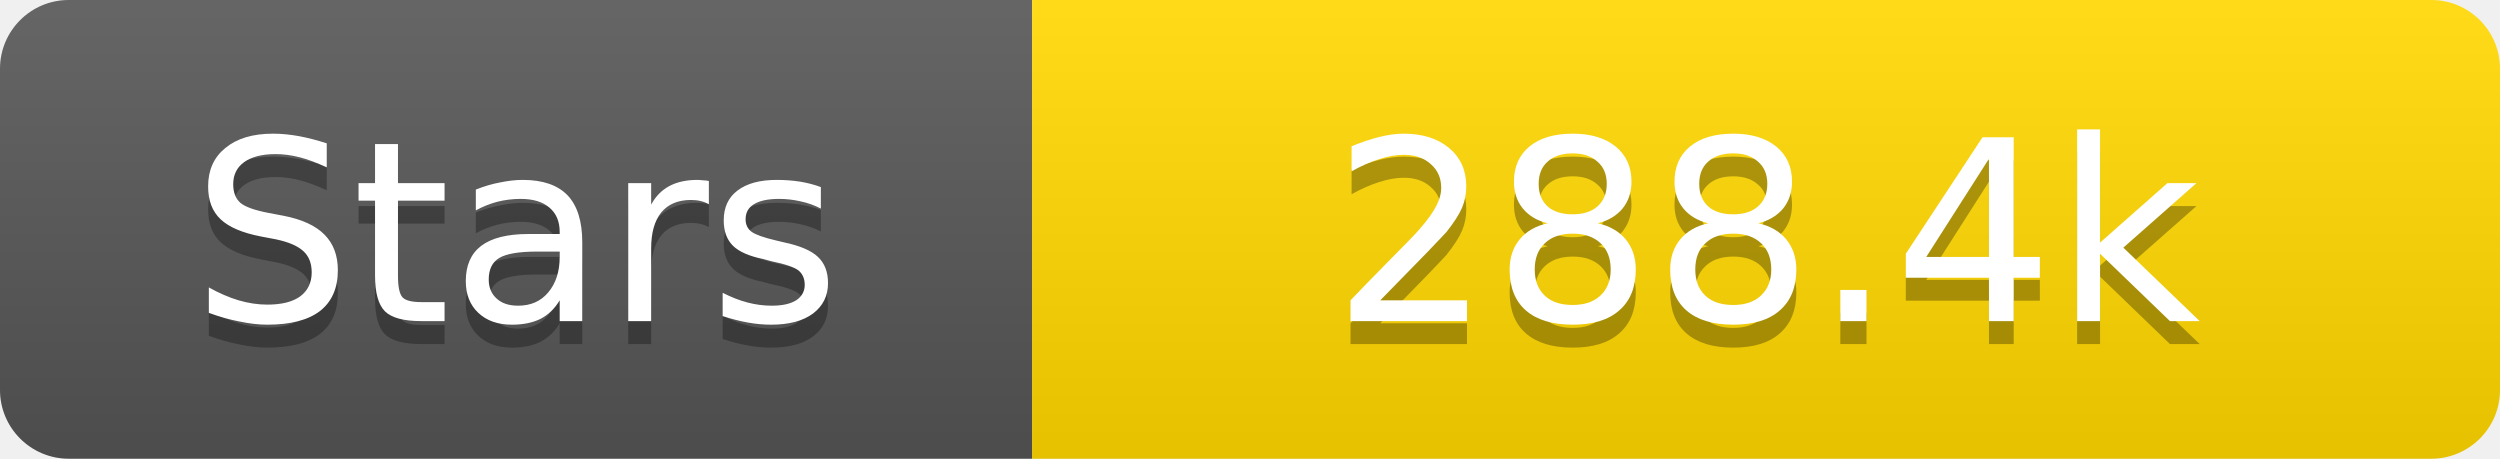
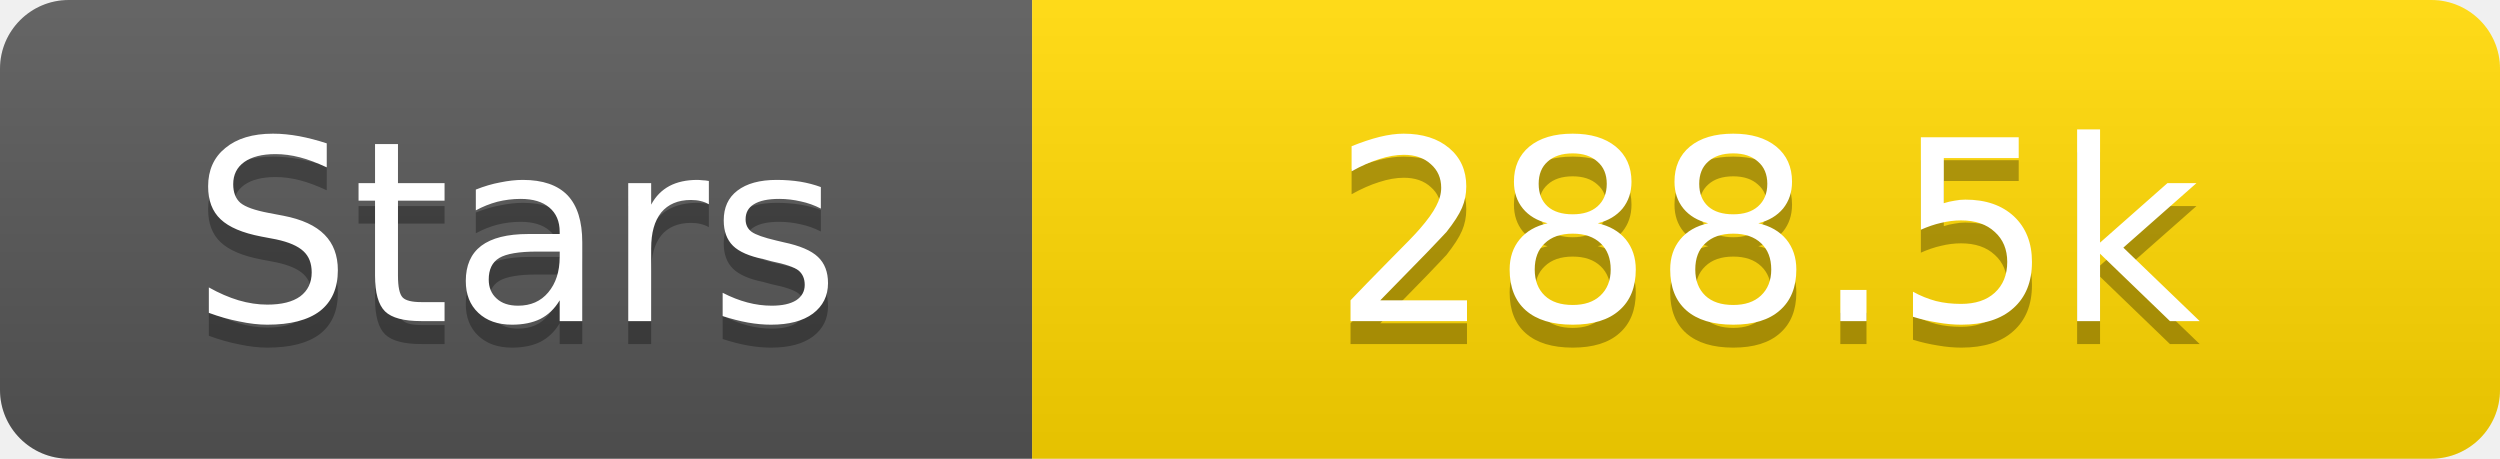
<svg xmlns="http://www.w3.org/2000/svg" width="109" height="20">
  <linearGradient id="s" x2="0" y2="100%">
    <stop offset="0" stop-color="#fff" stop-opacity=".1" />
    <stop offset="1" stop-opacity=".1" />
  </linearGradient>
  <clipPath id="r">
    <rect width="109" height="20" rx="3" fill="#fff" />
  </clipPath>
  <g clip-path="url(#r)">
    <rect width="45" height="20" fill="#555" />
    <rect x="45" width="64" height="20" fill="#ffd700" />
    <rect width="109" height="20" fill="url(#s)" />
  </g>
  <g fill="#fff" text-anchor="middle" font-family="Verdana,Geneva,DejaVu Sans,sans-serif" text-rendering="geometricPrecision" font-size="11">
    <text x="22.5" y="15" fill="#010101" fill-opacity=".3">Stars</text>
    <text x="22.5" y="14">Stars</text>
-     <text x="77.0" y="15" fill="#010101" fill-opacity=".3">288.4k</text>
-     <text x="77.0" y="14">288.4k</text>
+     <text x="77.0" y="15" fill="#010101" fill-opacity=".3">288.5k</text>
+     <text x="77.0" y="14">288.5k</text>
  </g>
</svg>
